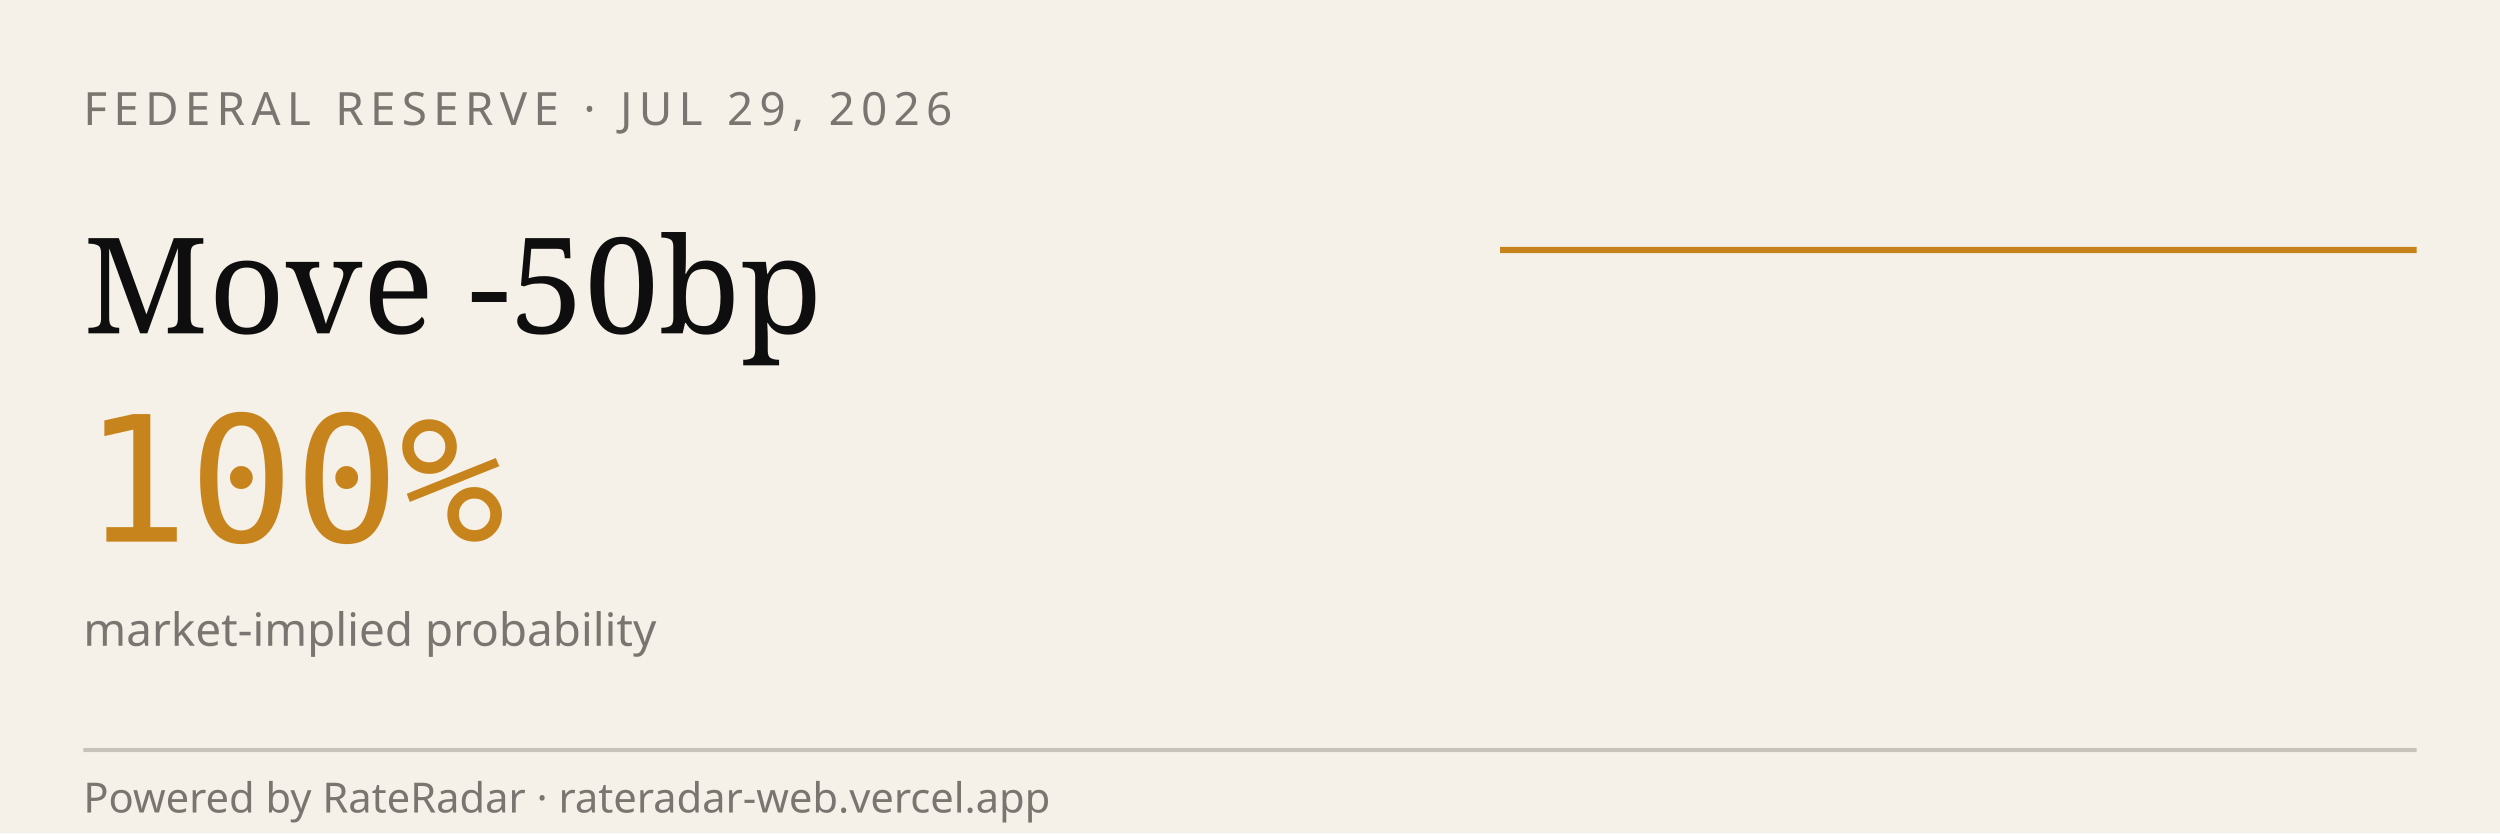
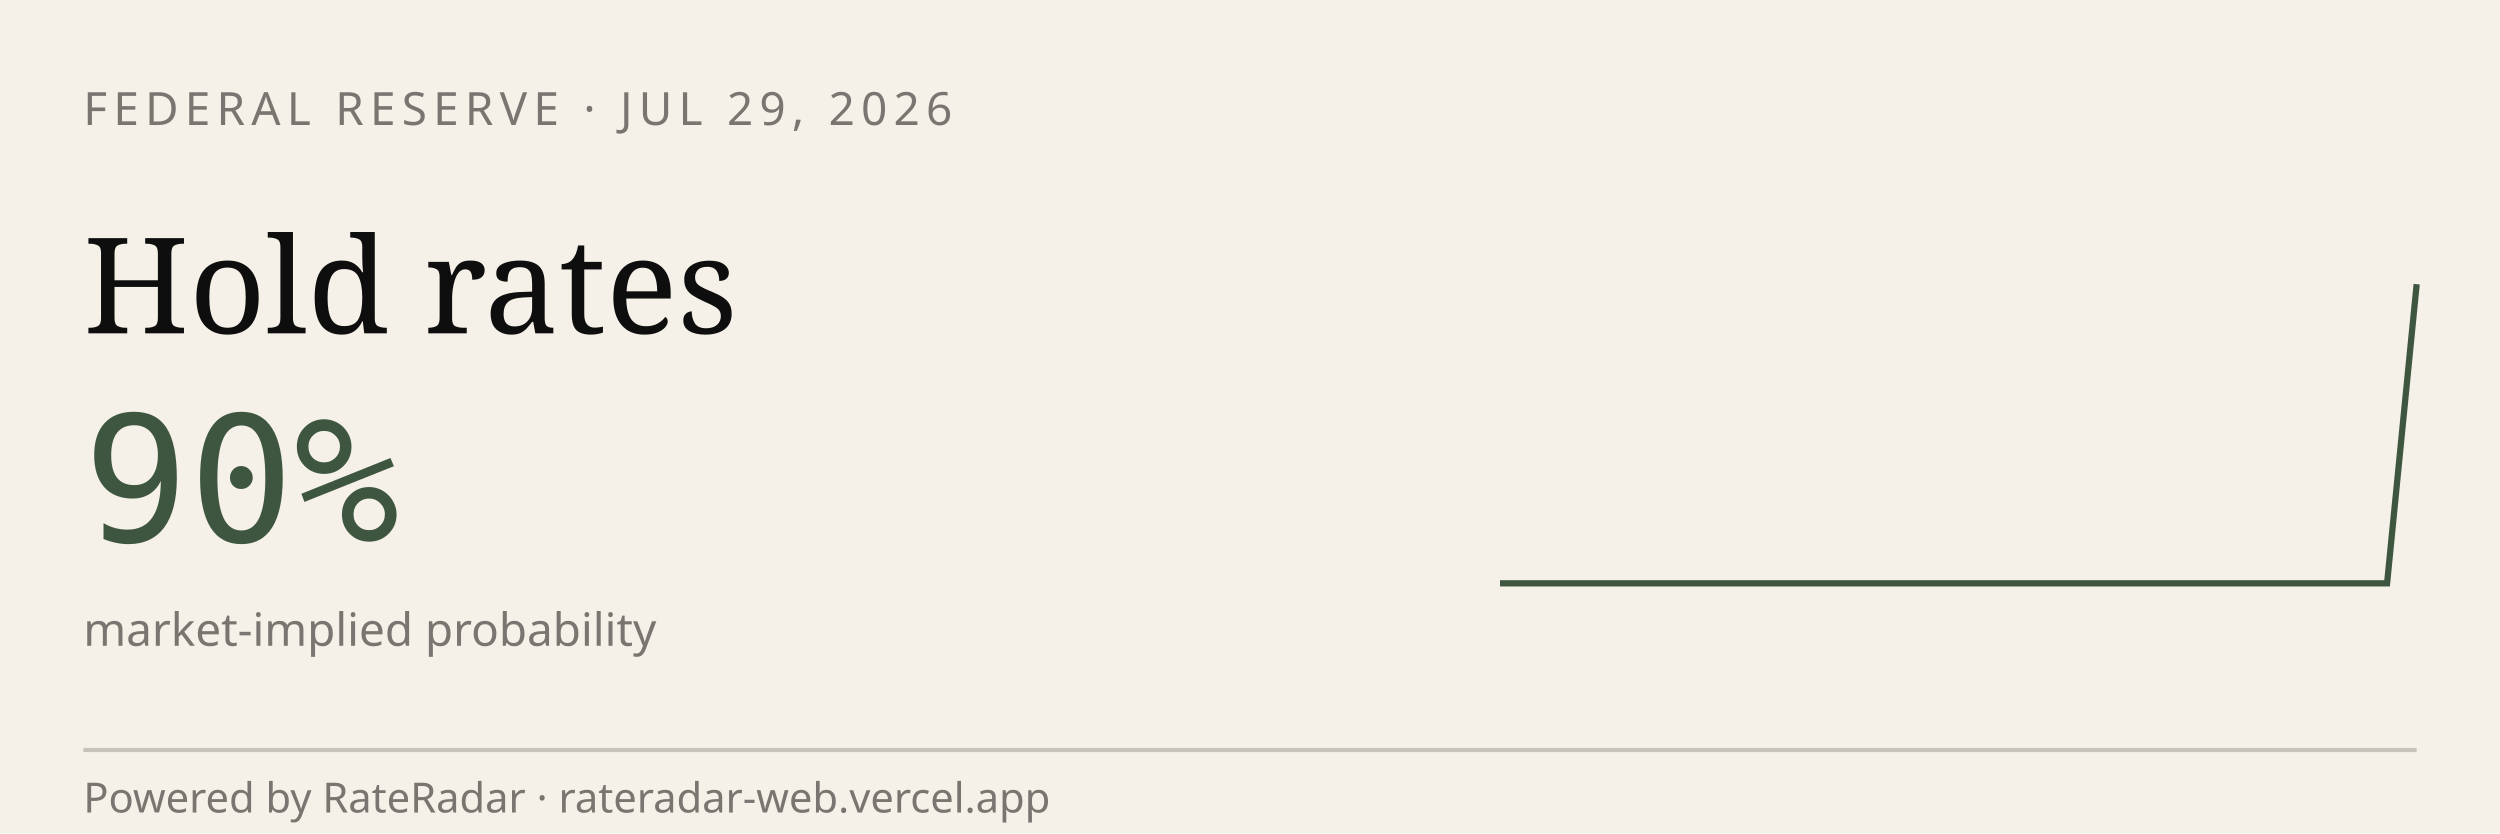
<svg xmlns="http://www.w3.org/2000/svg" viewBox="0 0 600 200" width="600" height="200" role="img" aria-label="RateRadar live odds for FED 2026-07-29">
  <rect width="600" height="200" fill="#F5F1E8" />
  <text x="20" y="30" font-family="sans-serif" font-size="11" letter-spacing="1.5" fill="#7A7570">FEDERAL RESERVE · JUL 29, 2026</text>
-   <text x="20" y="80" font-family="Georgia, serif" font-size="32" fill="#0E0E0E">Move -50bp</text>
-   <text x="20" y="130" font-family="monospace" font-size="42" fill="#C8841C">100%</text>
+   <text x="20" y="80" font-family="Georgia, serif" font-size="32" fill="#0E0E0E">Hold rates</text>
+   <text x="20" y="130" font-family="monospace" font-size="42" fill="#3E5640">90%</text>
  <text x="20" y="155" font-family="sans-serif" font-size="11" fill="#7A7570">market-implied probability</text>
-   <path d="M 360.0,60.0 L 367.3,60.0 L 374.7,60.0 L 382.0,60.0 L 389.3,60.0 L 396.7,60.0 L 404.0,60.0 L 411.3,60.0 L 418.7,60.0 L 426.0,60.0 L 433.3,60.0 L 440.7,60.0 L 448.0,60.0 L 455.3,60.0 L 462.7,60.0 L 470.0,60.0 L 477.3,60.0 L 484.7,60.0 L 492.0,60.0 L 499.3,60.0 L 506.7,60.0 L 514.0,60.0 L 521.3,60.0 L 528.7,60.0 L 536.0,60.0 L 543.3,60.0 L 550.7,60.0 L 558.0,60.0 L 565.3,60.0 L 572.7,60.0 L 580.0,60.0" stroke="#C8841C" stroke-width="1.5" fill="none" />
+   <path d="M 360.0,140.0 L 367.1,140.0 L 374.2,140.0 L 381.3,140.0 L 388.4,140.0 L 395.5,140.0 L 402.6,140.0 L 409.7,140.0 L 416.8,140.0 L 423.9,140.0 L 431.0,140.0 L 438.1,140.0 L 445.2,140.0 L 452.3,140.0 L 459.4,140.0 L 466.5,140.0 L 473.5,140.0 L 480.6,140.0 L 487.7,140.0 L 494.8,140.0 L 501.9,140.0 L 509.0,140.0 L 516.1,140.0 L 523.2,140.0 L 530.3,140.0 L 537.4,140.0 L 544.5,140.0 L 551.6,140.0 L 558.7,140.0 L 565.8,140.0 L 572.9,140.0 L 580.0,68.2" stroke="#3E5640" stroke-width="1.5" fill="none" />
  <line x1="20" y1="180" x2="580" y2="180" stroke="#0E0E0E33" />
  <text x="20" y="195" font-family="sans-serif" font-size="10" fill="#7A7570">Powered by RateRadar · rateradar-web.vercel.app</text>
</svg>
